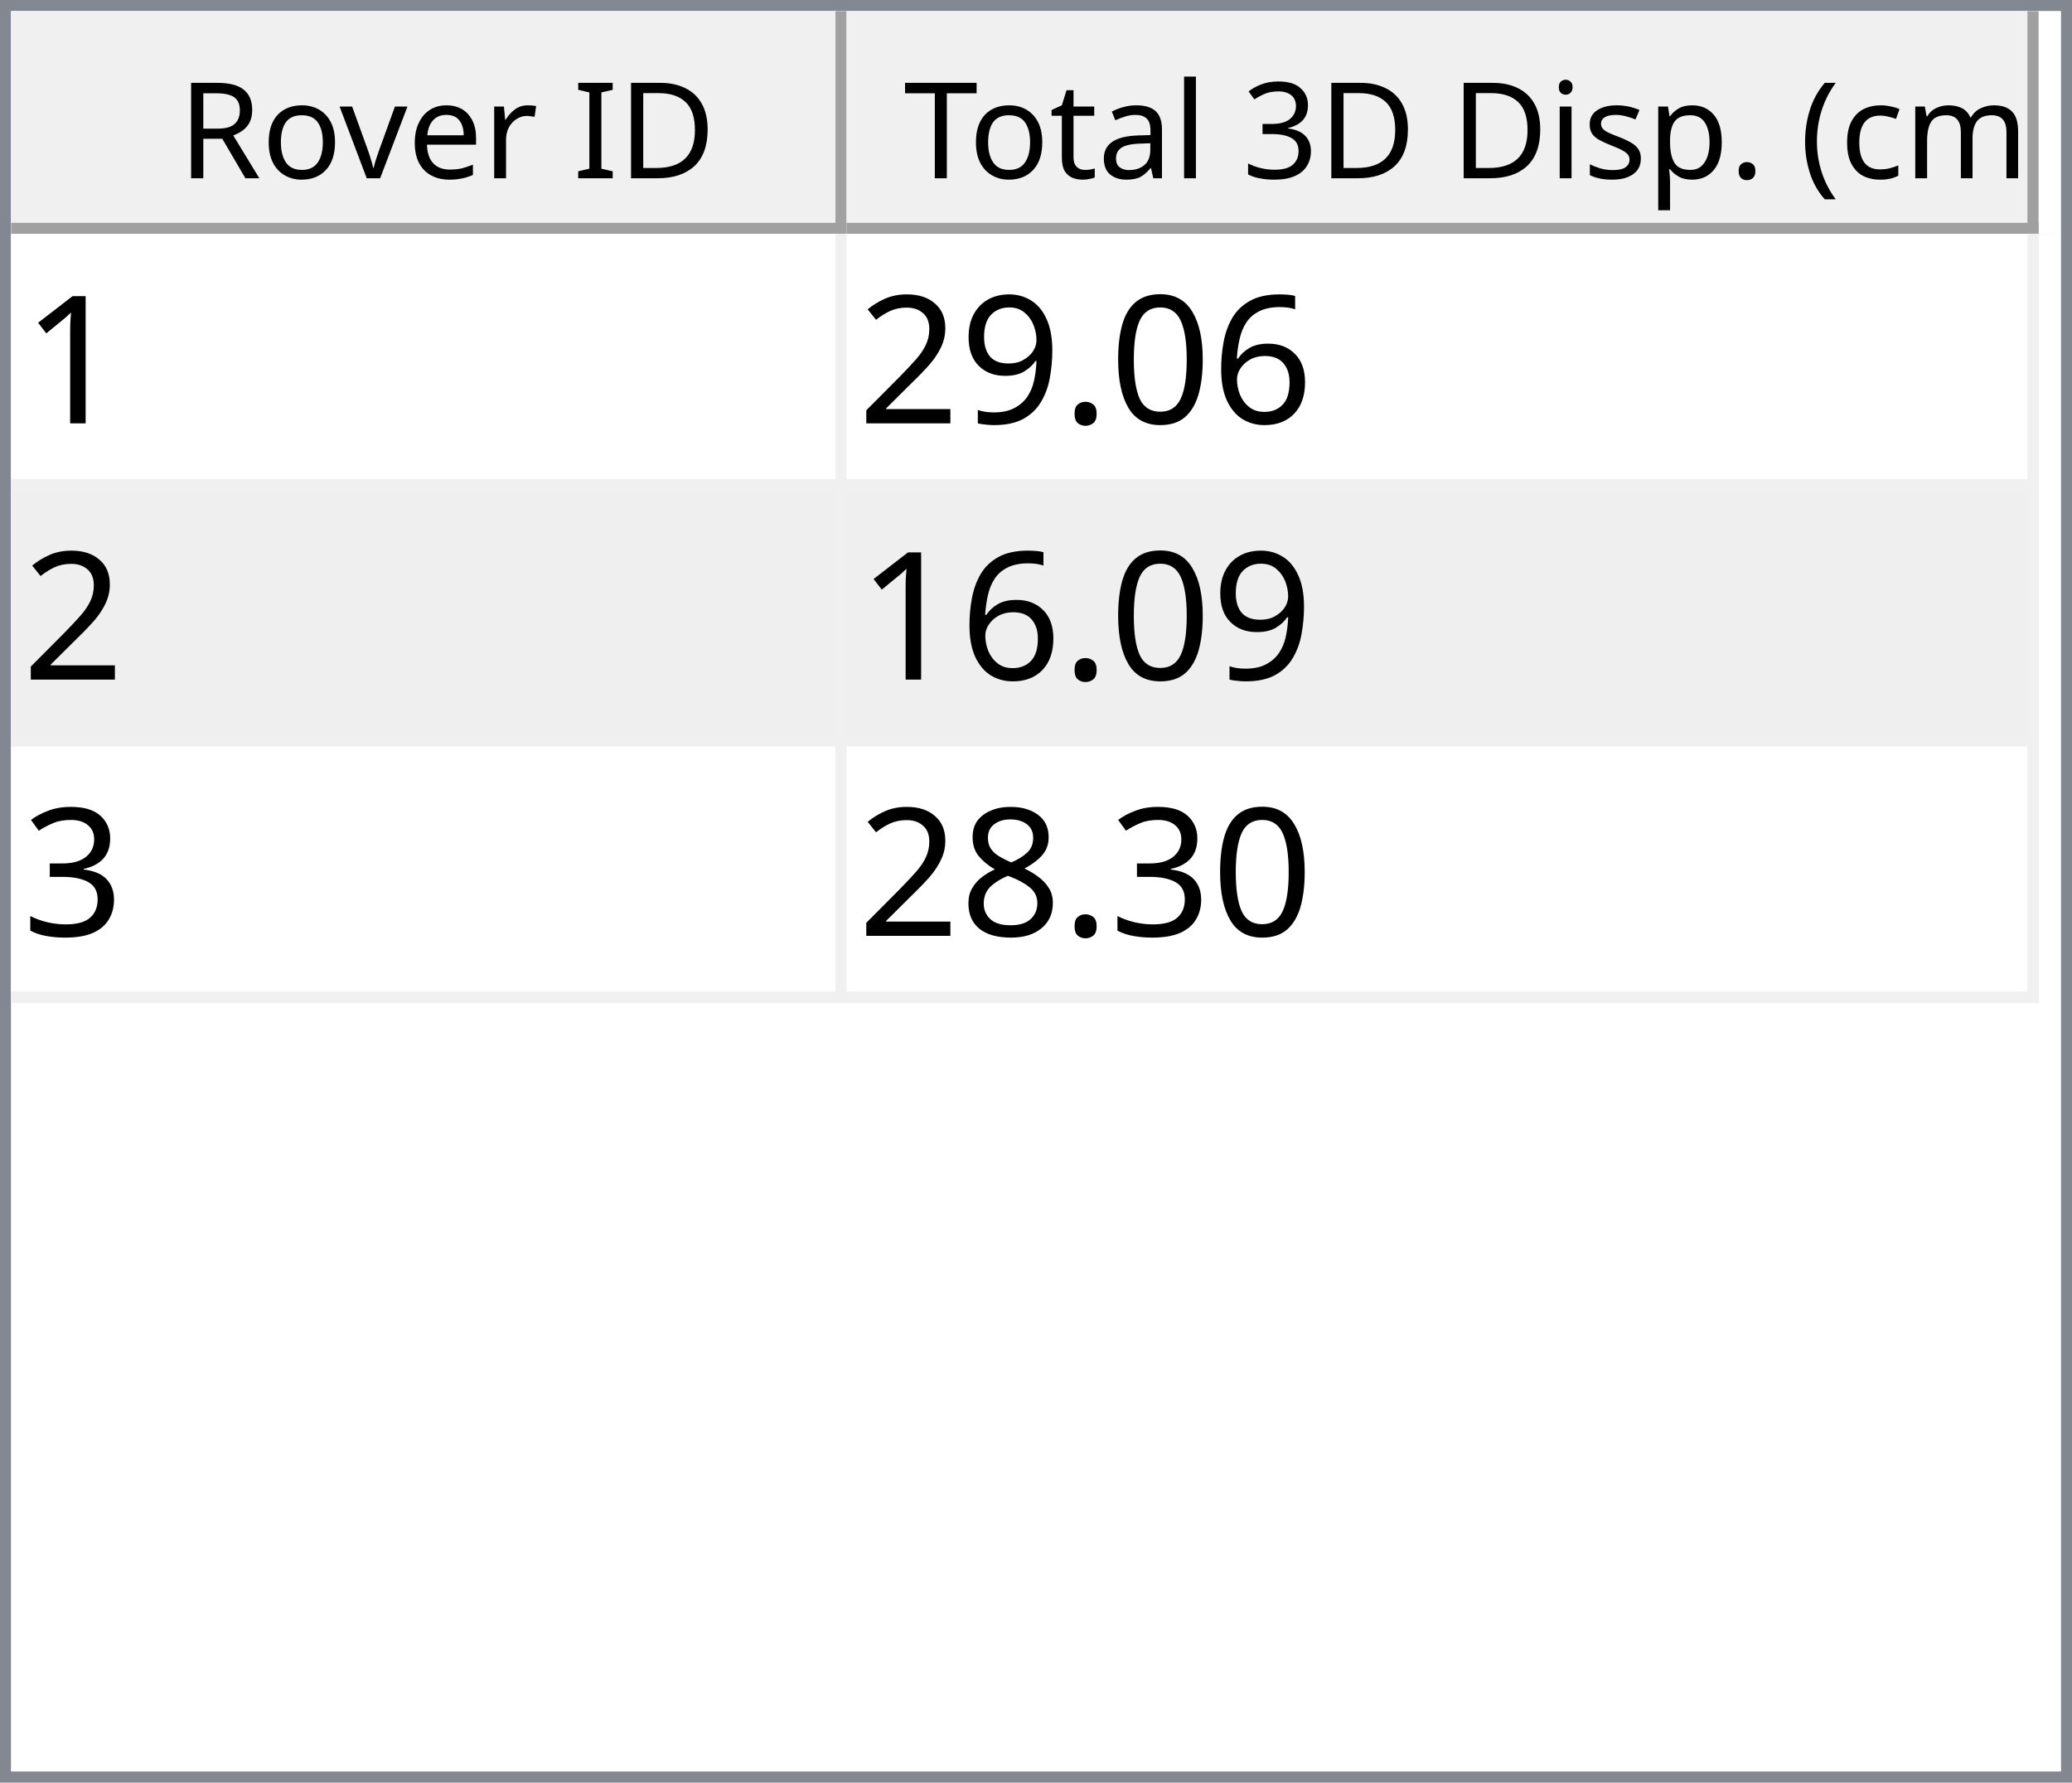
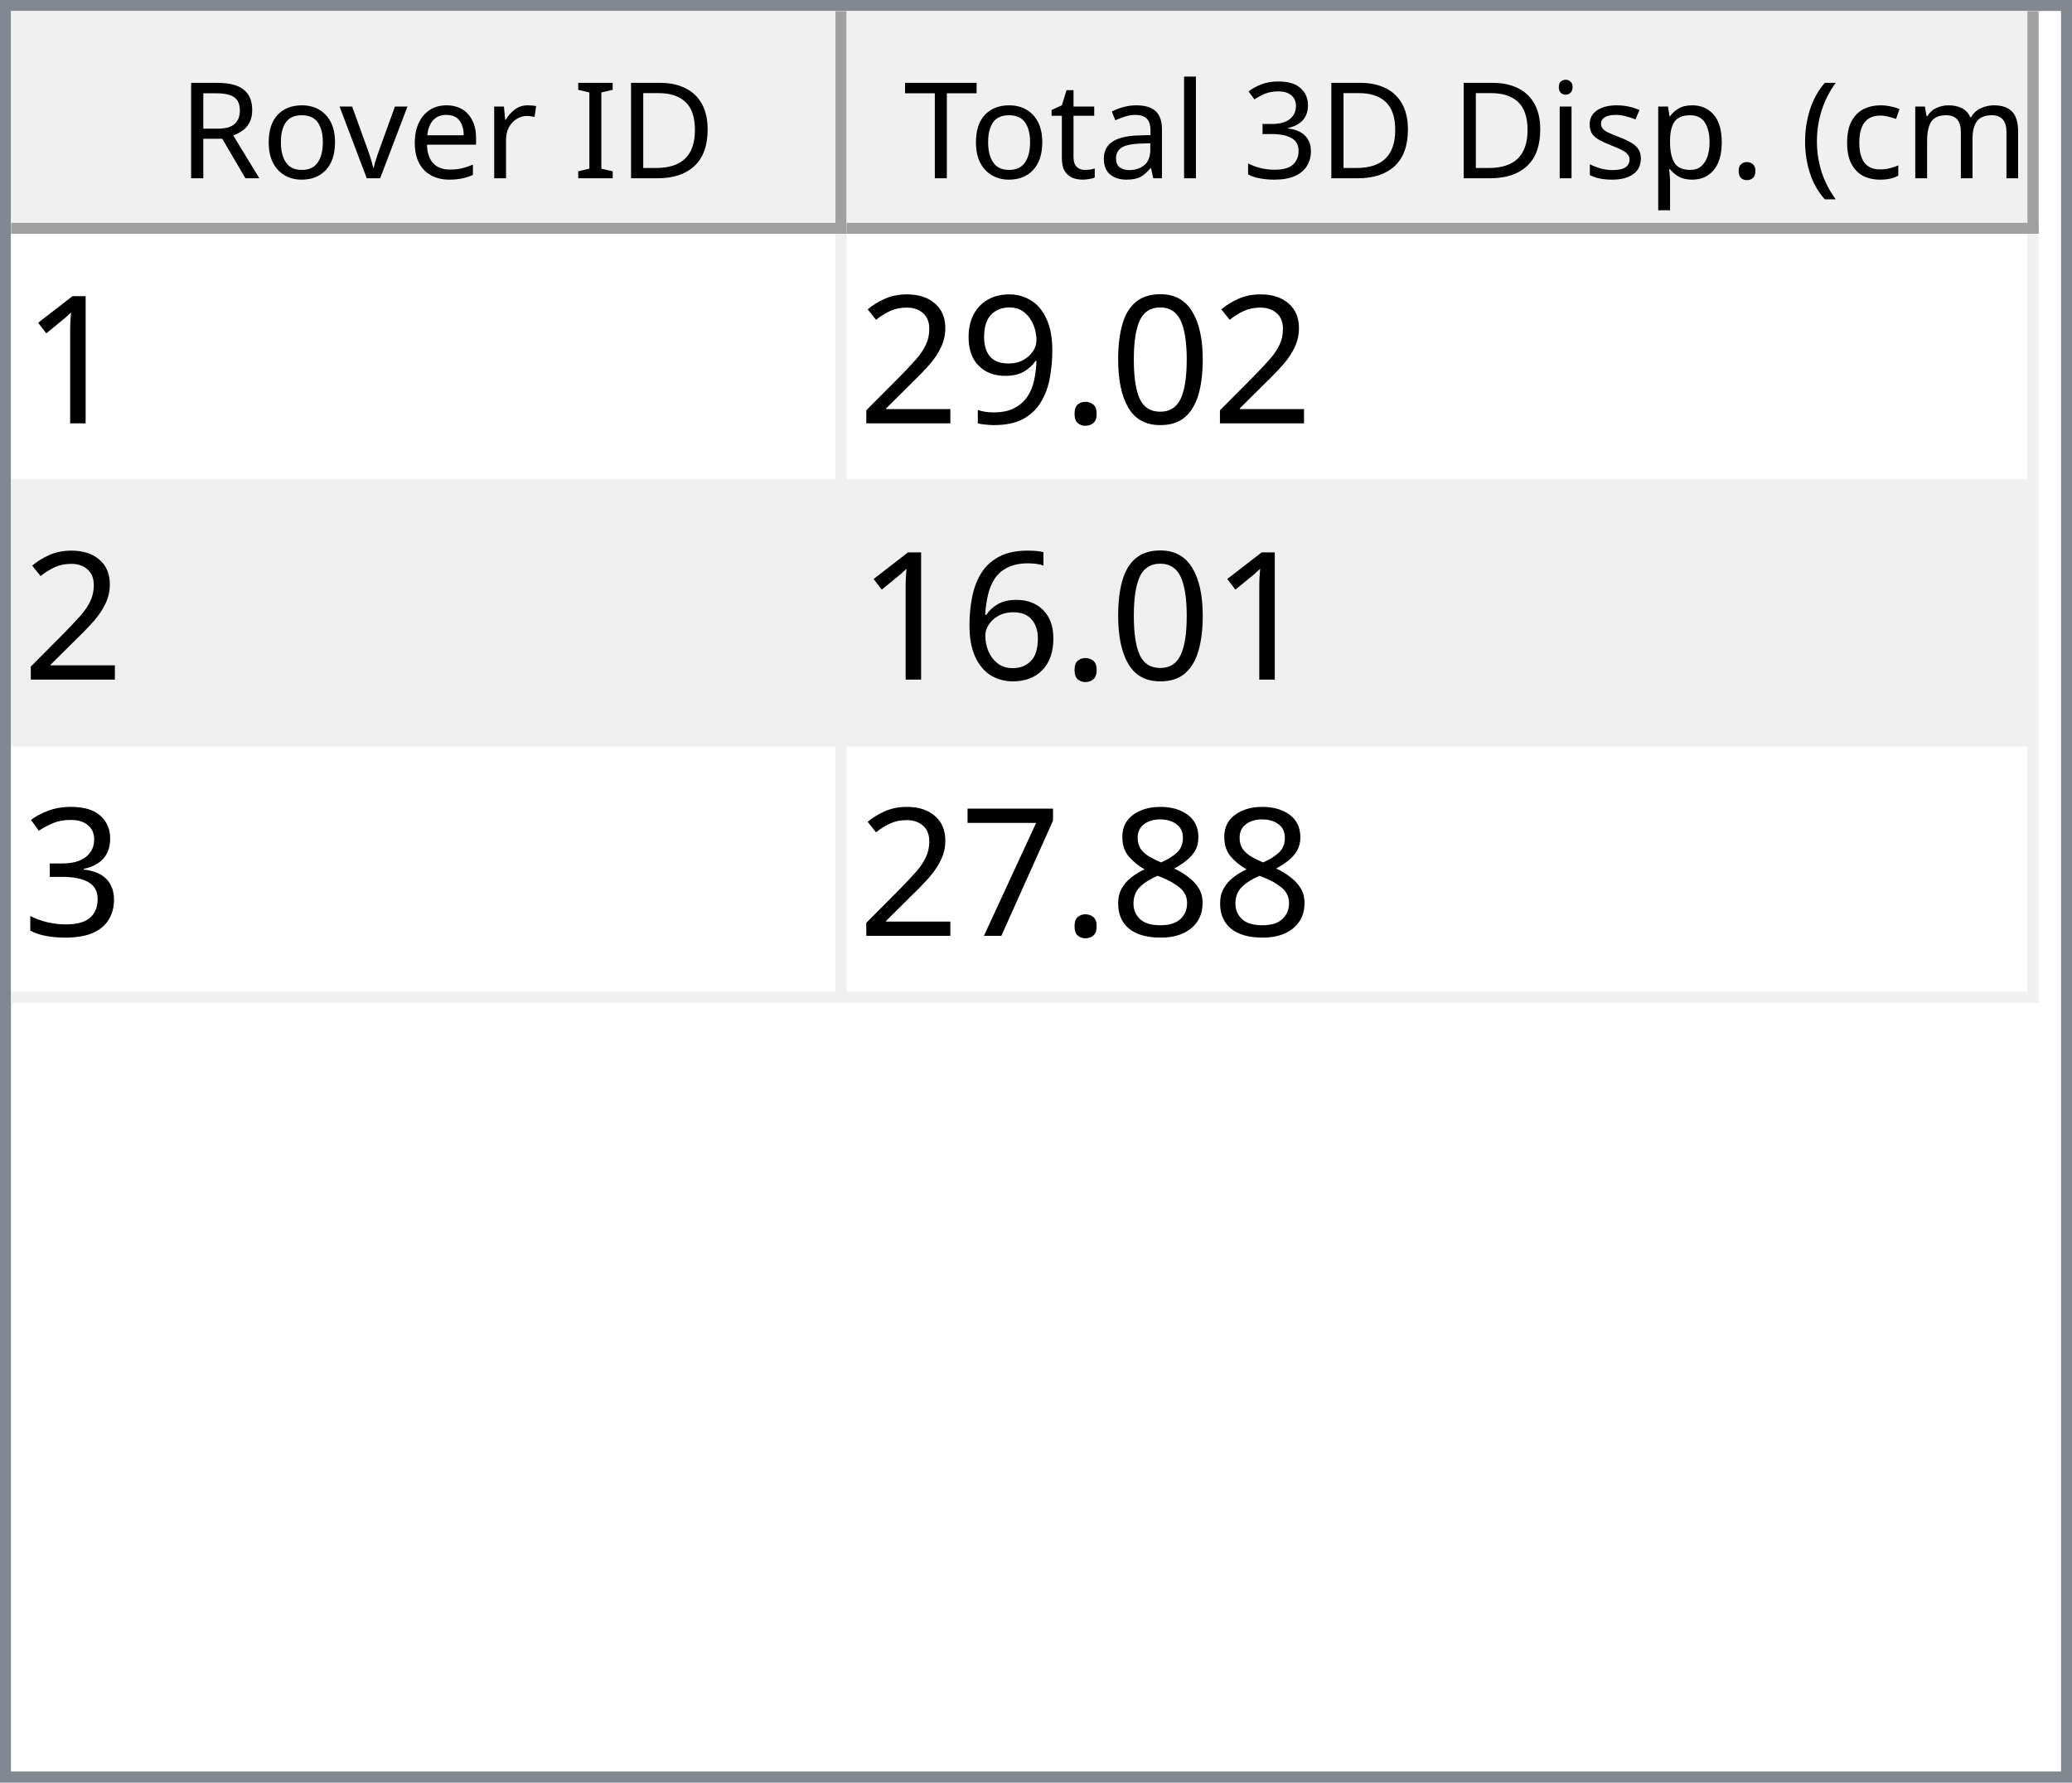
<svg xmlns="http://www.w3.org/2000/svg" style="fill-opacity:1; color-rendering:auto; color-interpolation:auto; text-rendering:auto; stroke:black; stroke-linecap:square; stroke-miterlimit:10; shape-rendering:auto; stroke-opacity:1; fill:black; stroke-dasharray:none; font-weight:normal; stroke-width:1; font-family:'Dialog'; font-style:normal; stroke-linejoin:miter; font-size:12px; stroke-dashoffset:0; image-rendering:auto;" width="186" height="160">
  <defs id="genericDefs" />
  <g>
    <defs id="defs1">
      <clipPath clipPathUnits="userSpaceOnUse" id="clipPath1">
        <path d="M0 0 L186 0 L186 160 L0 160 L0 0 Z" />
      </clipPath>
      <clipPath clipPathUnits="userSpaceOnUse" id="clipPath2">
        <path d="M0 0 L0 160 L186 160 L186 0 Z" />
      </clipPath>
      <clipPath clipPathUnits="userSpaceOnUse" id="clipPath3">
        <path d="M0 0 L0 20 L184 20 L184 0 Z" />
      </clipPath>
      <clipPath clipPathUnits="userSpaceOnUse" id="clipPath4">
        <path d="M0 0 L0 20 L75 20 L75 0 Z" />
      </clipPath>
      <clipPath clipPathUnits="userSpaceOnUse" id="clipPath5">
        <path d="M1 1 L1 19 L74 19 L74 1 Z" />
      </clipPath>
      <clipPath clipPathUnits="userSpaceOnUse" id="clipPath6">
        <path d="M0 0 L0 18 L73 18 L73 0 Z" />
      </clipPath>
      <clipPath clipPathUnits="userSpaceOnUse" id="clipPath7">
        <path d="M-0.5 -0.5 L-0.5 19.5 L74.5 19.5 L74.5 -0.5 Z" />
      </clipPath>
      <clipPath clipPathUnits="userSpaceOnUse" id="clipPath8">
        <path d="M0 0 L0 20 L107 20 L107 0 Z" />
      </clipPath>
      <clipPath clipPathUnits="userSpaceOnUse" id="clipPath9">
        <path d="M1 1 L1 19 L106 19 L106 1 Z" />
      </clipPath>
      <clipPath clipPathUnits="userSpaceOnUse" id="clipPath10">
        <path d="M0 0 L0 18 L105 18 L105 0 Z" />
      </clipPath>
      <clipPath clipPathUnits="userSpaceOnUse" id="clipPath11">
        <path d="M-0.5 -0.5 L-0.5 19.5 L106.5 19.5 L106.5 -0.5 Z" />
      </clipPath>
      <clipPath clipPathUnits="userSpaceOnUse" id="clipPath12">
        <path d="M0 0 L0 138 L184 138 L184 0 Z" />
      </clipPath>
      <clipPath clipPathUnits="userSpaceOnUse" id="clipPath13">
        <path d="M0 0 L0 69 L182 69 L182 0 Z" />
      </clipPath>
      <clipPath clipPathUnits="userSpaceOnUse" id="clipPath14">
        <path d="M-0.5 -0.5 L-0.5 68.5 L181.5 68.5 L181.5 -0.5 Z" />
      </clipPath>
      <clipPath clipPathUnits="userSpaceOnUse" id="clipPath15">
        <path d="M0 0 L0 22 L74 22 L74 0 Z" />
      </clipPath>
      <clipPath clipPathUnits="userSpaceOnUse" id="clipPath16">
        <path d="M0 0 L0 22 L106 22 L106 0 Z" />
      </clipPath>
      <font horiz-adv-x="64.551" id="font1">
        <font-face ascent="107.91" descent="25.098" units-per-em="100" style="font-style:normal; font-family:Segoe UI; font-weight:normal;" />
        <missing-glyph horiz-adv-x="64.551" d="M8.109 0 L8.109 68.266 L56.453 68.266 L56.453 0 L8.109 0 ZM15.328 7.234 L49.219 7.234 L49.219 61.031 L15.328 61.031 L15.328 7.234 Z" />
        <glyph unicode="D" horiz-adv-x="70.117" d="M9.188 0 L9.188 70.016 L28.516 70.016 Q65.531 70.016 65.531 35.891 Q65.531 19.672 55.25 9.836 Q44.969 0 27.734 0 L9.188 0 ZM17.391 62.594 L17.391 7.422 L27.828 7.422 Q41.609 7.422 49.273 14.797 Q56.938 22.172 56.938 35.688 Q56.938 62.594 28.328 62.594 L17.391 62.594 Z" />
        <glyph unicode="I" horiz-adv-x="26.611" d="M17.391 0 L9.188 0 L9.188 70.016 L17.391 70.016 L17.391 0 Z" />
        <glyph unicode=" " horiz-adv-x="27.393" d="" />
        <glyph unicode="r" horiz-adv-x="34.766" d="M34.188 41.891 Q32.078 43.5 28.125 43.5 Q23 43.5 19.555 38.672 Q16.109 33.844 16.109 25.484 L16.109 0 L8.109 0 L8.109 50 L16.109 50 L16.109 39.703 L16.312 39.703 Q18.016 44.969 21.531 47.922 Q25.047 50.875 29.391 50.875 Q32.516 50.875 34.188 50.203 L34.188 41.891 Z" />
        <glyph unicode="e" horiz-adv-x="52.295" d="M48.297 23 L12.984 23 Q13.188 14.656 17.484 10.109 Q21.781 5.562 29.297 5.562 Q37.75 5.562 44.828 11.141 L44.828 3.609 Q38.234 -1.172 27.391 -1.172 Q16.797 -1.172 10.742 5.641 Q4.688 12.453 4.688 24.812 Q4.688 36.469 11.305 43.82 Q17.922 51.172 27.734 51.172 Q37.547 51.172 42.922 44.828 Q48.297 38.484 48.297 27.203 L48.297 23 ZM40.094 29.781 Q40.047 36.719 36.75 40.578 Q33.453 44.438 27.594 44.438 Q21.922 44.438 17.969 40.383 Q14.016 36.328 13.094 29.781 L40.094 29.781 Z" />
        <glyph unicode="v" horiz-adv-x="47.9" d="M47.406 50 L27.484 0 L19.625 0 L0.688 50 L9.469 50 L22.172 13.672 Q23.578 9.672 23.922 6.688 L24.125 6.688 Q24.609 10.453 25.688 13.484 L38.969 50 L47.406 50 Z" />
        <glyph unicode="o" horiz-adv-x="58.594" d="M29 -1.172 Q17.922 -1.172 11.305 5.836 Q4.688 12.844 4.688 24.422 Q4.688 37.016 11.57 44.094 Q18.453 51.172 30.172 51.172 Q41.359 51.172 47.633 44.289 Q53.906 37.406 53.906 25.203 Q53.906 13.234 47.141 6.031 Q40.375 -1.172 29 -1.172 ZM29.594 44.438 Q21.875 44.438 17.383 39.188 Q12.891 33.938 12.891 24.703 Q12.891 15.828 17.43 10.695 Q21.969 5.562 29.594 5.562 Q37.359 5.562 41.531 10.594 Q45.703 15.625 45.703 24.906 Q45.703 34.281 41.531 39.359 Q37.359 44.438 29.594 44.438 Z" />
        <glyph unicode="R" horiz-adv-x="59.814" d="M59.375 0 L49.609 0 L37.891 19.625 Q36.281 22.359 34.766 24.289 Q33.25 26.219 31.664 27.438 Q30.078 28.656 28.25 29.219 Q26.422 29.781 24.125 29.781 L17.391 29.781 L17.391 0 L9.188 0 L9.188 70.016 L30.078 70.016 Q34.672 70.016 38.555 68.867 Q42.438 67.719 45.289 65.375 Q48.141 63.031 49.758 59.547 Q51.375 56.062 51.375 51.375 Q51.375 47.703 50.273 44.656 Q49.172 41.609 47.148 39.211 Q45.125 36.812 42.266 35.133 Q39.406 33.453 35.844 32.516 L35.844 32.328 Q37.594 31.547 38.891 30.547 Q40.188 29.547 41.359 28.18 Q42.531 26.812 43.68 25.078 Q44.828 23.344 46.234 21.047 L59.375 0 ZM17.391 62.594 L17.391 37.203 L28.516 37.203 Q31.594 37.203 34.203 38.133 Q36.812 39.062 38.719 40.797 Q40.625 42.531 41.703 45.047 Q42.781 47.562 42.781 50.688 Q42.781 56.297 39.141 59.445 Q35.5 62.594 28.609 62.594 L17.391 62.594 Z" />
        <glyph unicode=")" horiz-adv-x="30.176" d="M8.297 -15.922 L1.172 -15.922 Q16.406 2.344 16.406 26.812 Q16.406 51.469 1.078 70.016 L8.297 70.016 Q23.531 52.156 23.531 26.703 Q23.531 1.375 8.297 -15.922 Z" />
        <glyph unicode="m" horiz-adv-x="86.133" d="M79.109 0 L71.094 0 L71.094 28.719 Q71.094 37.016 68.531 40.727 Q65.969 44.438 59.906 44.438 Q54.781 44.438 51.195 39.75 Q47.609 35.062 47.609 28.516 L47.609 0 L39.594 0 L39.594 29.688 Q39.594 44.438 28.219 44.438 Q22.953 44.438 19.531 40.016 Q16.109 35.594 16.109 28.516 L16.109 0 L8.109 0 L8.109 50 L16.109 50 L16.109 42.094 L16.312 42.094 Q21.625 51.172 31.844 51.172 Q36.969 51.172 40.773 48.312 Q44.578 45.453 46 40.828 Q51.562 51.172 62.594 51.172 Q79.109 51.172 79.109 30.812 L79.109 0 Z" />
        <glyph unicode="c" horiz-adv-x="46.191" d="M42.188 2.297 Q36.422 -1.172 28.516 -1.172 Q17.828 -1.172 11.258 5.789 Q4.688 12.75 4.688 23.828 Q4.688 36.188 11.766 43.68 Q18.844 51.172 30.672 51.172 Q37.25 51.172 42.281 48.734 L42.281 40.531 Q36.719 44.438 30.375 44.438 Q22.703 44.438 17.797 38.945 Q12.891 33.453 12.891 24.516 Q12.891 15.719 17.508 10.641 Q22.125 5.562 29.891 5.562 Q36.422 5.562 42.188 9.906 L42.188 2.297 Z" />
        <glyph unicode="(" horiz-adv-x="30.176" d="M29.109 -15.922 L21.969 -15.922 Q6.844 1.375 6.844 26.703 Q6.844 52.156 21.969 70.016 L29.203 70.016 Q13.875 51.469 13.875 26.812 Q13.875 2.344 29.109 -15.922 Z" />
        <glyph unicode="." horiz-adv-x="21.68" d="M10.891 -1.078 Q8.641 -1.078 7.055 0.539 Q5.469 2.156 5.469 4.391 Q5.469 6.641 7.055 8.273 Q8.641 9.906 10.891 9.906 Q13.188 9.906 14.797 8.273 Q16.406 6.641 16.406 4.391 Q16.406 2.156 14.797 0.539 Q13.188 -1.078 10.891 -1.078 Z" />
        <glyph unicode="p" horiz-adv-x="58.789" d="M16.312 7.234 L16.109 7.234 L16.109 -23 L8.109 -23 L8.109 50 L16.109 50 L16.109 41.219 L16.312 41.219 Q22.219 51.172 33.594 51.172 Q43.266 51.172 48.688 44.461 Q54.109 37.75 54.109 26.469 Q54.109 13.922 48 6.375 Q41.891 -1.172 31.297 -1.172 Q21.578 -1.172 16.312 7.234 ZM16.109 27.391 L16.109 20.406 Q16.109 14.203 20.141 9.883 Q24.172 5.562 30.375 5.562 Q37.641 5.562 41.773 11.133 Q45.906 16.703 45.906 26.609 Q45.906 34.969 42.047 39.703 Q38.188 44.438 31.594 44.438 Q24.609 44.438 20.359 39.578 Q16.109 34.719 16.109 27.391 Z" />
        <glyph unicode="s" horiz-adv-x="42.432" d="M5.078 1.812 L5.078 10.406 Q11.625 5.562 19.484 5.562 Q30.031 5.562 30.031 12.594 Q30.031 14.594 29.125 15.992 Q28.219 17.391 26.68 18.461 Q25.141 19.531 23.07 20.383 Q21 21.234 18.609 22.172 Q15.281 23.484 12.766 24.828 Q10.25 26.172 8.57 27.859 Q6.891 29.547 6.031 31.695 Q5.172 33.844 5.172 36.719 Q5.172 40.234 6.789 42.945 Q8.406 45.656 11.086 47.484 Q13.766 49.312 17.211 50.242 Q20.656 51.172 24.312 51.172 Q30.812 51.172 35.938 48.922 L35.938 40.828 Q30.422 44.438 23.25 44.438 Q21 44.438 19.195 43.922 Q17.391 43.406 16.094 42.477 Q14.797 41.547 14.086 40.258 Q13.375 38.969 13.375 37.406 Q13.375 35.453 14.086 34.133 Q14.797 32.812 16.164 31.789 Q17.531 30.766 19.484 29.938 Q21.438 29.109 23.922 28.125 Q27.25 26.859 29.883 25.516 Q32.516 24.172 34.375 22.484 Q36.234 20.797 37.234 18.602 Q38.234 16.406 38.234 13.375 Q38.234 9.672 36.602 6.938 Q34.969 4.203 32.234 2.398 Q29.5 0.594 25.93 -0.289 Q22.359 -1.172 18.453 -1.172 Q10.75 -1.172 5.078 1.812 Z" />
        <glyph unicode="i" horiz-adv-x="24.219" d="M12.203 62.703 Q10.062 62.703 8.547 64.164 Q7.031 65.625 7.031 67.875 Q7.031 70.125 8.547 71.609 Q10.062 73.094 12.203 73.094 Q14.406 73.094 15.945 71.609 Q17.484 70.125 17.484 67.875 Q17.484 65.719 15.945 64.211 Q14.406 62.703 12.203 62.703 ZM16.109 0 L8.109 0 L8.109 50 L16.109 50 L16.109 0 Z" />
        <glyph unicode="3" horiz-adv-x="53.906" d="M46.531 19.828 Q46.531 15.094 44.75 11.211 Q42.969 7.328 39.719 4.57 Q36.469 1.812 31.93 0.297 Q27.391 -1.219 21.922 -1.219 Q11.922 -1.219 6 2.594 L6 11.188 Q13.094 5.609 22.219 5.609 Q25.875 5.609 28.828 6.539 Q31.781 7.469 33.906 9.227 Q36.031 10.984 37.18 13.477 Q38.328 15.969 38.328 19.094 Q38.328 32.812 18.797 32.812 L12.984 32.812 L12.984 39.594 L18.5 39.594 Q35.797 39.594 35.797 52.484 Q35.797 64.406 22.609 64.406 Q15.188 64.406 8.688 59.422 L8.688 67.188 Q15.375 71.188 24.609 71.188 Q29 71.188 32.57 69.969 Q36.141 68.75 38.68 66.555 Q41.219 64.359 42.609 61.281 Q44 58.203 44 54.5 Q44 40.672 30.031 36.719 L30.031 36.531 Q33.594 36.141 36.625 34.797 Q39.656 33.453 41.852 31.305 Q44.047 29.156 45.289 26.25 Q46.531 23.344 46.531 19.828 Z" />
        <glyph unicode="l" horiz-adv-x="24.219" d="M16.109 0 L8.109 0 L8.109 74.031 L16.109 74.031 L16.109 0 Z" />
        <glyph unicode="a" horiz-adv-x="50.879" d="M43.891 0 L35.891 0 L35.891 7.812 L35.688 7.812 Q30.469 -1.172 20.312 -1.172 Q12.844 -1.172 8.617 2.781 Q4.391 6.734 4.391 13.281 Q4.391 27.297 20.906 29.594 L35.891 31.688 Q35.891 44.438 25.594 44.438 Q16.547 44.438 9.281 38.281 L9.281 46.484 Q16.656 51.172 26.266 51.172 Q43.891 51.172 43.891 32.516 L43.891 0 ZM35.891 25.297 L23.828 23.641 Q18.266 22.859 15.43 20.875 Q12.594 18.891 12.594 13.875 Q12.594 10.203 15.211 7.883 Q17.828 5.562 22.172 5.562 Q28.125 5.562 32.008 9.742 Q35.891 13.922 35.891 20.312 L35.891 25.297 Z" />
        <glyph unicode="t" horiz-adv-x="33.887" d="M31.297 0.484 Q28.469 -1.078 23.828 -1.078 Q10.688 -1.078 10.688 13.578 L10.688 43.172 L2.094 43.172 L2.094 50 L10.688 50 L10.688 62.203 L18.703 64.797 L18.703 50 L31.297 50 L31.297 43.172 L18.703 43.172 L18.703 14.984 Q18.703 9.969 20.414 7.82 Q22.125 5.672 26.078 5.672 Q29.109 5.672 31.297 7.328 L31.297 0.484 Z" />
        <glyph unicode="T" horiz-adv-x="52.393" d="M50.594 62.594 L30.375 62.594 L30.375 0 L22.172 0 L22.172 62.594 L2 62.594 L2 70.016 L50.594 70.016 L50.594 62.594 Z" />
      </font>
      <font horiz-adv-x="75.0" id="font2">
        <font-face ascent="100.537" descent="21.973" units-per-em="100" style="font-style:normal; font-family:sans-serif; font-weight:normal;" />
        <missing-glyph horiz-adv-x="75.0" d="M12.5 0 L12.5 62.5 L62.5 62.5 L62.5 0 L12.5 0 ZM14.062 1.562 L60.938 1.562 L60.938 60.938 L14.062 60.938 L14.062 1.562 Z" />
        <glyph unicode="1" horiz-adv-x="55.615" d="M37.25 0 L28.469 0 L28.469 56 Q25.297 52.984 20.141 49.953 Q14.984 46.922 10.891 45.406 L10.891 53.906 Q18.266 57.375 23.781 62.305 Q29.297 67.234 31.594 71.875 L37.25 71.875 L37.25 0 Z" />
-         <glyph unicode="6" horiz-adv-x="55.615" d="M49.75 54.047 L41.016 53.375 Q39.844 58.547 37.703 60.891 Q34.125 64.656 28.906 64.656 Q24.703 64.656 21.531 62.312 Q17.391 59.281 14.992 53.469 Q12.594 47.656 12.5 36.922 Q15.672 41.75 20.266 44.094 Q24.859 46.438 29.891 46.438 Q38.672 46.438 44.852 39.969 Q51.031 33.5 51.031 23.25 Q51.031 16.5 48.125 10.719 Q45.219 4.938 40.141 1.859 Q35.062 -1.219 28.609 -1.219 Q17.625 -1.219 10.695 6.859 Q3.766 14.938 3.766 33.5 Q3.766 54.25 11.422 63.672 Q18.109 71.875 29.438 71.875 Q37.891 71.875 43.289 67.141 Q48.688 62.406 49.75 54.047 ZM13.875 23.188 Q13.875 18.656 15.797 14.508 Q17.719 10.359 21.188 8.18 Q24.656 6 28.469 6 Q34.031 6 38.039 10.492 Q42.047 14.984 42.047 22.703 Q42.047 30.125 38.086 34.398 Q34.125 38.672 28.125 38.672 Q22.172 38.672 18.023 34.398 Q13.875 30.125 13.875 23.188 Z" />
        <glyph unicode="0" horiz-adv-x="55.615" d="M4.156 35.297 Q4.156 48 6.766 55.742 Q9.375 63.484 14.523 67.68 Q19.672 71.875 27.484 71.875 Q33.25 71.875 37.594 69.555 Q41.938 67.234 44.773 62.867 Q47.609 58.5 49.219 52.227 Q50.828 45.953 50.828 35.297 Q50.828 22.703 48.242 14.969 Q45.656 7.234 40.508 3.008 Q35.359 -1.219 27.484 -1.219 Q17.141 -1.219 11.234 6.203 Q4.156 15.141 4.156 35.297 ZM13.188 35.297 Q13.188 17.672 17.312 11.836 Q21.438 6 27.484 6 Q33.547 6 37.672 11.859 Q41.797 17.719 41.797 35.297 Q41.797 52.984 37.672 58.789 Q33.547 64.594 27.391 64.594 Q21.344 64.594 17.719 59.469 Q13.188 52.938 13.188 35.297 Z" />
        <glyph unicode="." horiz-adv-x="27.783" d="M9.078 0 L9.078 10.016 L19.094 10.016 L19.094 0 L9.078 0 Z" />
        <glyph unicode="9" horiz-adv-x="55.615" d="M5.469 16.547 L13.922 17.328 Q14.984 11.375 18.016 8.688 Q21.047 6 25.781 6 Q29.828 6 32.883 7.859 Q35.938 9.719 37.891 12.82 Q39.844 15.922 41.164 21.195 Q42.484 26.469 42.484 31.938 Q42.484 32.516 42.438 33.688 Q39.797 29.5 35.234 26.883 Q30.672 24.266 25.344 24.266 Q16.453 24.266 10.305 30.711 Q4.156 37.156 4.156 47.703 Q4.156 58.594 10.578 65.234 Q17 71.875 26.656 71.875 Q33.641 71.875 39.43 68.117 Q45.219 64.359 48.219 57.398 Q51.219 50.438 51.219 37.25 Q51.219 23.531 48.242 15.406 Q45.266 7.281 39.383 3.031 Q33.5 -1.219 25.594 -1.219 Q17.188 -1.219 11.867 3.445 Q6.547 8.109 5.469 16.547 ZM41.453 48.141 Q41.453 55.719 37.43 60.156 Q33.406 64.594 27.734 64.594 Q21.875 64.594 17.531 59.812 Q13.188 55.031 13.188 47.406 Q13.188 40.578 17.312 36.305 Q21.438 32.031 27.484 32.031 Q33.594 32.031 37.523 36.305 Q41.453 40.578 41.453 48.141 Z" />
        <glyph unicode="2" horiz-adv-x="55.615" d="M50.344 8.453 L50.344 0 L3.031 0 Q2.938 3.172 4.047 6.109 Q5.859 10.938 9.836 15.625 Q13.812 20.312 21.344 26.469 Q33.016 36.031 37.117 41.625 Q41.219 47.219 41.219 52.203 Q41.219 57.422 37.477 61.008 Q33.734 64.594 27.734 64.594 Q21.391 64.594 17.578 60.789 Q13.766 56.984 13.719 50.25 L4.688 51.172 Q5.609 61.281 11.664 66.578 Q17.719 71.875 27.938 71.875 Q38.234 71.875 44.242 66.164 Q50.25 60.453 50.25 52 Q50.25 47.703 48.492 43.555 Q46.734 39.406 42.656 34.812 Q38.578 30.219 29.109 22.219 Q21.188 15.578 18.945 13.211 Q16.703 10.844 15.234 8.453 L50.344 8.453 Z" />
+         <glyph unicode="6" horiz-adv-x="55.615" d="M49.75 54.047 L41.016 53.375 Q39.844 58.547 37.703 60.891 Q34.125 64.656 28.906 64.656 Q24.703 64.656 21.531 62.312 Q17.391 59.281 14.992 53.469 Q12.594 47.656 12.5 36.922 Q15.672 41.75 20.266 44.094 Q24.859 46.438 29.891 46.438 Q38.672 46.438 44.852 39.969 Q51.031 33.5 51.031 23.25 Q51.031 16.5 48.125 10.719 Q45.219 4.938 40.141 1.859 Q35.062 -1.219 28.609 -1.219 Q17.625 -1.219 10.695 6.859 Q3.766 14.938 3.766 33.5 Q3.766 54.25 11.422 63.672 Q18.109 71.875 29.438 71.875 Q37.891 71.875 43.289 67.141 Q48.688 62.406 49.75 54.047 ZM13.875 23.188 Q13.875 18.656 15.797 14.508 Q17.719 10.359 21.188 8.18 Q24.656 6 28.469 6 Q34.031 6 38.039 10.492 Q42.047 14.984 42.047 22.703 Q42.047 30.125 38.086 34.398 Q34.125 38.672 28.125 38.672 Q22.172 38.672 18.023 34.398 Q13.875 30.125 13.875 23.188 Z" />
        <glyph unicode="3" horiz-adv-x="55.615" d="M4.203 18.891 L12.984 20.062 Q14.5 12.594 18.141 9.297 Q21.781 6 27 6 Q33.203 6 37.477 10.297 Q41.75 14.594 41.75 20.953 Q41.75 27 37.797 30.93 Q33.844 34.859 27.734 34.859 Q25.25 34.859 21.531 33.891 L22.516 41.609 Q23.391 41.5 23.922 41.5 Q29.547 41.5 34.039 44.43 Q38.531 47.359 38.531 53.469 Q38.531 58.297 35.258 61.477 Q31.984 64.656 26.812 64.656 Q21.688 64.656 18.266 61.43 Q14.844 58.203 13.875 51.766 L5.078 53.328 Q6.688 62.156 12.398 67.016 Q18.109 71.875 26.609 71.875 Q32.469 71.875 37.398 69.359 Q42.328 66.844 44.945 62.5 Q47.562 58.156 47.562 53.266 Q47.562 48.641 45.07 44.828 Q42.578 41.016 37.703 38.766 Q44.047 37.312 47.562 32.695 Q51.078 28.078 51.078 21.141 Q51.078 11.766 44.242 5.25 Q37.406 -1.266 26.953 -1.266 Q17.531 -1.266 11.305 4.352 Q5.078 9.969 4.203 18.891 Z" />
        <glyph unicode="8" horiz-adv-x="55.615" d="M17.672 38.812 Q12.203 40.828 9.57 44.539 Q6.938 48.25 6.938 53.422 Q6.938 61.234 12.555 66.555 Q18.172 71.875 27.484 71.875 Q36.859 71.875 42.578 66.43 Q48.297 60.984 48.297 53.172 Q48.297 48.188 45.68 44.508 Q43.062 40.828 37.75 38.812 Q44.344 36.672 47.781 31.883 Q51.219 27.094 51.219 20.453 Q51.219 11.281 44.727 5.031 Q38.234 -1.219 27.641 -1.219 Q17.047 -1.219 10.547 5.055 Q4.047 11.328 4.047 20.703 Q4.047 27.688 7.594 32.398 Q11.141 37.109 17.672 38.812 ZM15.922 53.719 Q15.922 48.641 19.195 45.414 Q22.469 42.188 27.688 42.188 Q32.766 42.188 36.016 45.383 Q39.266 48.578 39.266 53.219 Q39.266 58.062 35.914 61.359 Q32.562 64.656 27.594 64.656 Q22.562 64.656 19.242 61.43 Q15.922 58.203 15.922 53.719 ZM13.094 20.656 Q13.094 16.891 14.875 13.375 Q16.656 9.859 20.172 7.93 Q23.688 6 27.734 6 Q34.031 6 38.133 10.055 Q42.234 14.109 42.234 20.359 Q42.234 26.703 38.016 30.859 Q33.797 35.016 27.438 35.016 Q21.234 35.016 17.164 30.914 Q13.094 26.812 13.094 20.656 Z" />
+         <glyph unicode="7" horiz-adv-x="55.615" d="M4.734 62.203 L4.734 70.656 L51.078 70.656 L51.078 63.812 Q44.234 56.547 37.523 44.484 Q30.812 32.422 27.156 19.672 Q24.516 10.688 23.781 0 L14.75 0 Q14.891 8.453 18.062 20.414 Q21.234 32.375 27.172 43.484 Q33.109 54.594 39.797 62.203 L4.734 62.203 Z" />
      </font>
    </defs>
    <g style="fill:white; stroke:white;">
      <rect x="0" y="0" width="186" style="clip-path:url(#clipPath1); stroke:none;" height="160" />
    </g>
    <g style="fill:white; text-rendering:optimizeSpeed; color-rendering:optimizeSpeed; image-rendering:optimizeSpeed; shape-rendering:crispEdges; stroke:white; color-interpolation:sRGB;">
      <rect x="0" width="186" height="160" y="0" style="stroke:none;" />
      <path style="stroke:none;" d="M0 160 L186 160 L186 0 L0 0 Z" />
    </g>
    <g style="fill:rgb(240,240,240); font-family:'Segoe UI'; stroke:rgb(240,240,240);">
      <rect x="0" y="0" width="186" style="clip-path:url(#clipPath2); stroke:none;" height="160" />
    </g>
    <g style="fill:rgb(130,135,144); font-family:'Segoe UI'; stroke:rgb(130,135,144);">
      <path d="M0 0 L186 0 L186 160 L0 160 L0 0 ZM1 1 L185 1 L185 159 L1 159 L1 1 Z" style="fill-rule:evenodd; clip-path:url(#clipPath2); stroke:none;" />
    </g>
    <g style="fill:white; font-family:'Segoe UI'; stroke:white;" transform="translate(1,1)">
      <rect x="0" y="0" width="184" style="clip-path:url(#clipPath3); stroke:none;" height="20" />
    </g>
    <g style="fill:rgb(240,240,240); font-family:'Segoe UI'; stroke:rgb(240,240,240);" transform="translate(1,1)">
      <rect x="0" y="0" width="75" style="clip-path:url(#clipPath4); stroke:none;" height="20" />
    </g>
    <g style="font-family:'Segoe UI';" transform="translate(2,2)">
      <text x="14" xml:space="preserve" y="14" style="clip-path:url(#clipPath6); stroke:none;">Rover ID</text>
    </g>
    <g style="fill:rgb(160,160,160); font-family:'Segoe UI'; stroke:rgb(160,160,160); stroke-linejoin:bevel;" transform="translate(1.5,1.5)">
      <line x1="74" x2="74" y1="0" style="fill:none; clip-path:url(#clipPath7);" y2="19" />
    </g>
    <g style="fill:rgb(160,160,160); font-family:'Segoe UI'; stroke:rgb(160,160,160); stroke-linejoin:bevel;" transform="matrix(1,0,0,1,1,1) translate(0.5,0.5)">
      <line x1="0" x2="74" y1="19" style="fill:none; clip-path:url(#clipPath7);" y2="19" />
    </g>
    <g style="fill:rgb(240,240,240); font-family:'Segoe UI'; stroke:rgb(240,240,240);" transform="translate(76,1)">
      <rect x="0" y="0" width="107" style="clip-path:url(#clipPath8); stroke:none;" height="20" />
    </g>
    <g style="font-family:'Segoe UI';" transform="translate(77,2)">
      <text x="1" xml:space="preserve" y="14" style="clip-path:url(#clipPath10); stroke:none;"> Total 3D Disp. (cm)</text>
    </g>
    <g style="fill:rgb(160,160,160); font-family:'Segoe UI'; stroke:rgb(160,160,160); stroke-linejoin:bevel;" transform="translate(76.5,1.5)">
      <line x1="106" x2="106" y1="0" style="fill:none; clip-path:url(#clipPath11);" y2="19" />
    </g>
    <g style="fill:rgb(160,160,160); font-family:'Segoe UI'; stroke:rgb(160,160,160); stroke-linejoin:bevel;" transform="matrix(1,0,0,1,76,1) translate(0.5,0.5)">
      <line x1="0" x2="106" y1="19" style="fill:none; clip-path:url(#clipPath11);" y2="19" />
    </g>
    <g style="fill:white; font-family:'Segoe UI'; stroke:white;" transform="translate(1,21)">
      <rect x="0" y="0" width="184" style="clip-path:url(#clipPath12); stroke:none;" height="138" />
    </g>
    <g style="fill:rgb(240,240,240); font-size:16px; font-family:sans-serif; stroke:rgb(240,240,240);" transform="translate(1,21)">
      <rect x="0" y="0" width="182" style="clip-path:url(#clipPath13); stroke:none;" height="69" />
      <line transform="translate(0.5,0.5)" x1="0" x2="181" y1="22" style="clip-path:url(#clipPath14); fill:none; stroke-linejoin:bevel;" y2="22" />
    </g>
    <g transform="matrix(1,0,0,1,1,21) translate(0.5,0.5)" style="fill:rgb(240,240,240); font-size:16px; font-family:sans-serif; stroke:rgb(240,240,240); stroke-linejoin:bevel;">
      <line x1="0" x2="181" y1="45" style="fill:none; clip-path:url(#clipPath14);" y2="45" />
    </g>
    <g transform="matrix(1,0,0,1,1,21) translate(0.5,0.5)" style="fill:rgb(240,240,240); font-size:16px; font-family:sans-serif; stroke:rgb(240,240,240); stroke-linejoin:bevel;">
      <line x1="0" x2="181" y1="68" style="fill:none; clip-path:url(#clipPath14);" y2="68" />
    </g>
    <g transform="matrix(1,0,0,1,1,21) translate(0.5,0.5)" style="fill:rgb(240,240,240); font-size:16px; font-family:sans-serif; stroke:rgb(240,240,240); stroke-linejoin:bevel;">
      <line x1="74" x2="74" y1="0" style="fill:none; clip-path:url(#clipPath14);" y2="68" />
    </g>
    <g transform="matrix(1,0,0,1,1,21) translate(0.5,0.5)" style="fill:rgb(240,240,240); font-size:16px; font-family:sans-serif; stroke:rgb(240,240,240); stroke-linejoin:bevel;">
      <line x1="181" x2="181" y1="0" style="fill:none; clip-path:url(#clipPath14);" y2="68" />
    </g>
    <g style="fill:white; font-size:16px; font-family:sans-serif; stroke:white;" transform="matrix(1,0,0,1,1,21)">
      <rect x="0" y="0" width="74" style="clip-path:url(#clipPath15); stroke:none;" height="22" />
      <text x="1" y="17" style="fill:black; clip-path:url(#clipPath15); stroke:none;" xml:space="preserve">1</text>
    </g>
    <g style="fill:white; font-size:16px; font-family:sans-serif; stroke:white;" transform="matrix(1,0,0,1,1,21) translate(75,0)">
      <rect x="0" y="0" width="106" style="clip-path:url(#clipPath16); stroke:none;" height="22" />
-       <text x="1" y="17" style="fill:black; clip-path:url(#clipPath16); stroke:none;" xml:space="preserve">29.06</text>
+       <text x="1" y="17" style="fill:black; clip-path:url(#clipPath16); stroke:none;" xml:space="preserve">29.02</text>
    </g>
    <g style="fill:rgb(239,239,239); font-size:16px; font-family:sans-serif; stroke:rgb(239,239,239);" transform="matrix(1,0,0,1,1,21) translate(0,23)">
      <rect x="0" y="0" width="74" style="clip-path:url(#clipPath15); stroke:none;" height="22" />
      <text x="1" y="17" style="fill:black; clip-path:url(#clipPath15); stroke:none;" xml:space="preserve">2</text>
    </g>
    <g style="fill:rgb(239,239,239); font-size:16px; font-family:sans-serif; stroke:rgb(239,239,239);" transform="matrix(1,0,0,1,1,21) translate(75,23)">
      <rect x="0" y="0" width="106" style="clip-path:url(#clipPath16); stroke:none;" height="22" />
-       <text x="1" y="17" style="fill:black; clip-path:url(#clipPath16); stroke:none;" xml:space="preserve">16.09</text>
+       <text x="1" y="17" style="fill:black; clip-path:url(#clipPath16); stroke:none;" xml:space="preserve">16.01</text>
    </g>
    <g style="fill:white; font-size:16px; font-family:sans-serif; stroke:white;" transform="matrix(1,0,0,1,1,21) translate(0,46)">
      <rect x="0" y="0" width="74" style="clip-path:url(#clipPath15); stroke:none;" height="22" />
      <text x="1" y="17" style="fill:black; clip-path:url(#clipPath15); stroke:none;" xml:space="preserve">3</text>
    </g>
    <g style="fill:white; font-size:16px; font-family:sans-serif; stroke:white;" transform="matrix(1,0,0,1,1,21) translate(75,46)">
      <rect x="0" y="0" width="106" style="clip-path:url(#clipPath16); stroke:none;" height="22" />
-       <text x="1" y="17" style="fill:black; clip-path:url(#clipPath16); stroke:none;" xml:space="preserve">28.30</text>
+       <text x="1" y="17" style="fill:black; clip-path:url(#clipPath16); stroke:none;" xml:space="preserve">27.88</text>
    </g>
  </g>
</svg>
